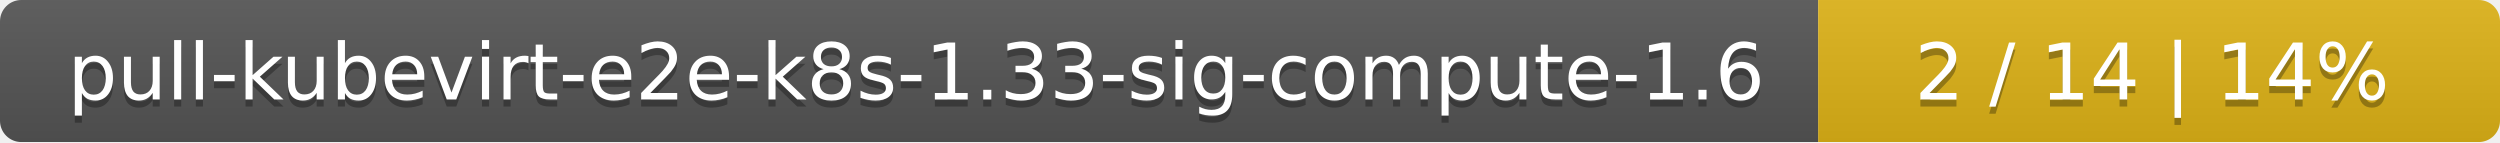
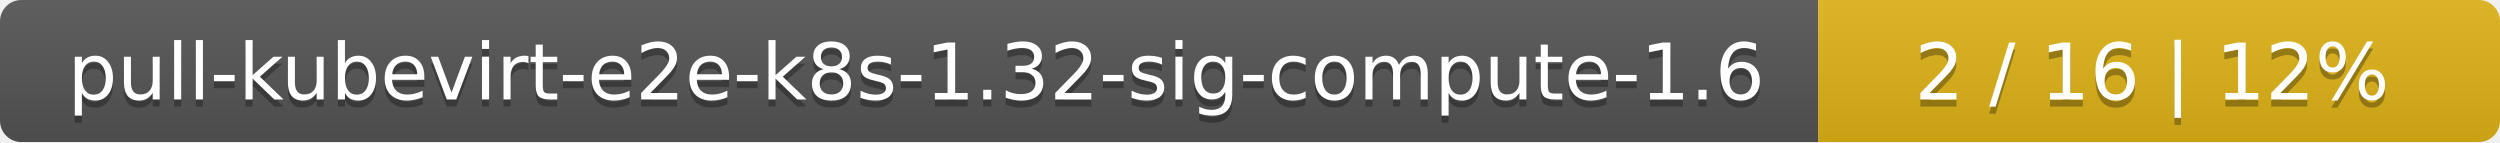
<svg xmlns="http://www.w3.org/2000/svg" width="352" height="20">
  <linearGradient id="smooth" x2="0" y2="100%">
    <stop offset="0" stop-color="#bbb" stop-opacity=".1" />
    <stop offset="1" stop-opacity=".1" />
  </linearGradient>
  <mask id="round">
    <rect width="352" height="20" rx="3" fill="#fff" />
  </mask>
  <g mask="url(#round)">
    <rect width="256" height="20" fill="#555" />
    <rect x="256" width="96" height="20" fill="#dfb317" />
    <rect width="352" height="20" fill="url(#smooth)" />
  </g>
  <g fill="#fff" text-anchor="middle" font-family="DejaVu Sans,Verdana,Geneva,sans-serif" font-size="11">
-     <text x="129" y="15" fill="#010101" fill-opacity=".3">pull-kubevirt-e2e-k8s-1.33-sig-compute-1.6</text>
-     <text x="129" y="14">pull-kubevirt-e2e-k8s-1.33-sig-compute-1.6</text>
-     <text x="303" y="15" fill="#010101" fill-opacity=".3">2 / 14    |    14%</text>
-     <text x="303" y="14">2 / 14    |    14%</text>
+     <text x="129" y="15" fill="#010101" fill-opacity=".3">pull-kubevirt-e2e-k8s-1.32-sig-compute-1.6</text>
+     <text x="129" y="14">pull-kubevirt-e2e-k8s-1.32-sig-compute-1.6</text>
+     <text x="303" y="15" fill="#010101" fill-opacity=".3">2 / 16    |    12%</text>
+     <text x="303" y="14">2 / 16    |    12%</text>
  </g>
</svg>
